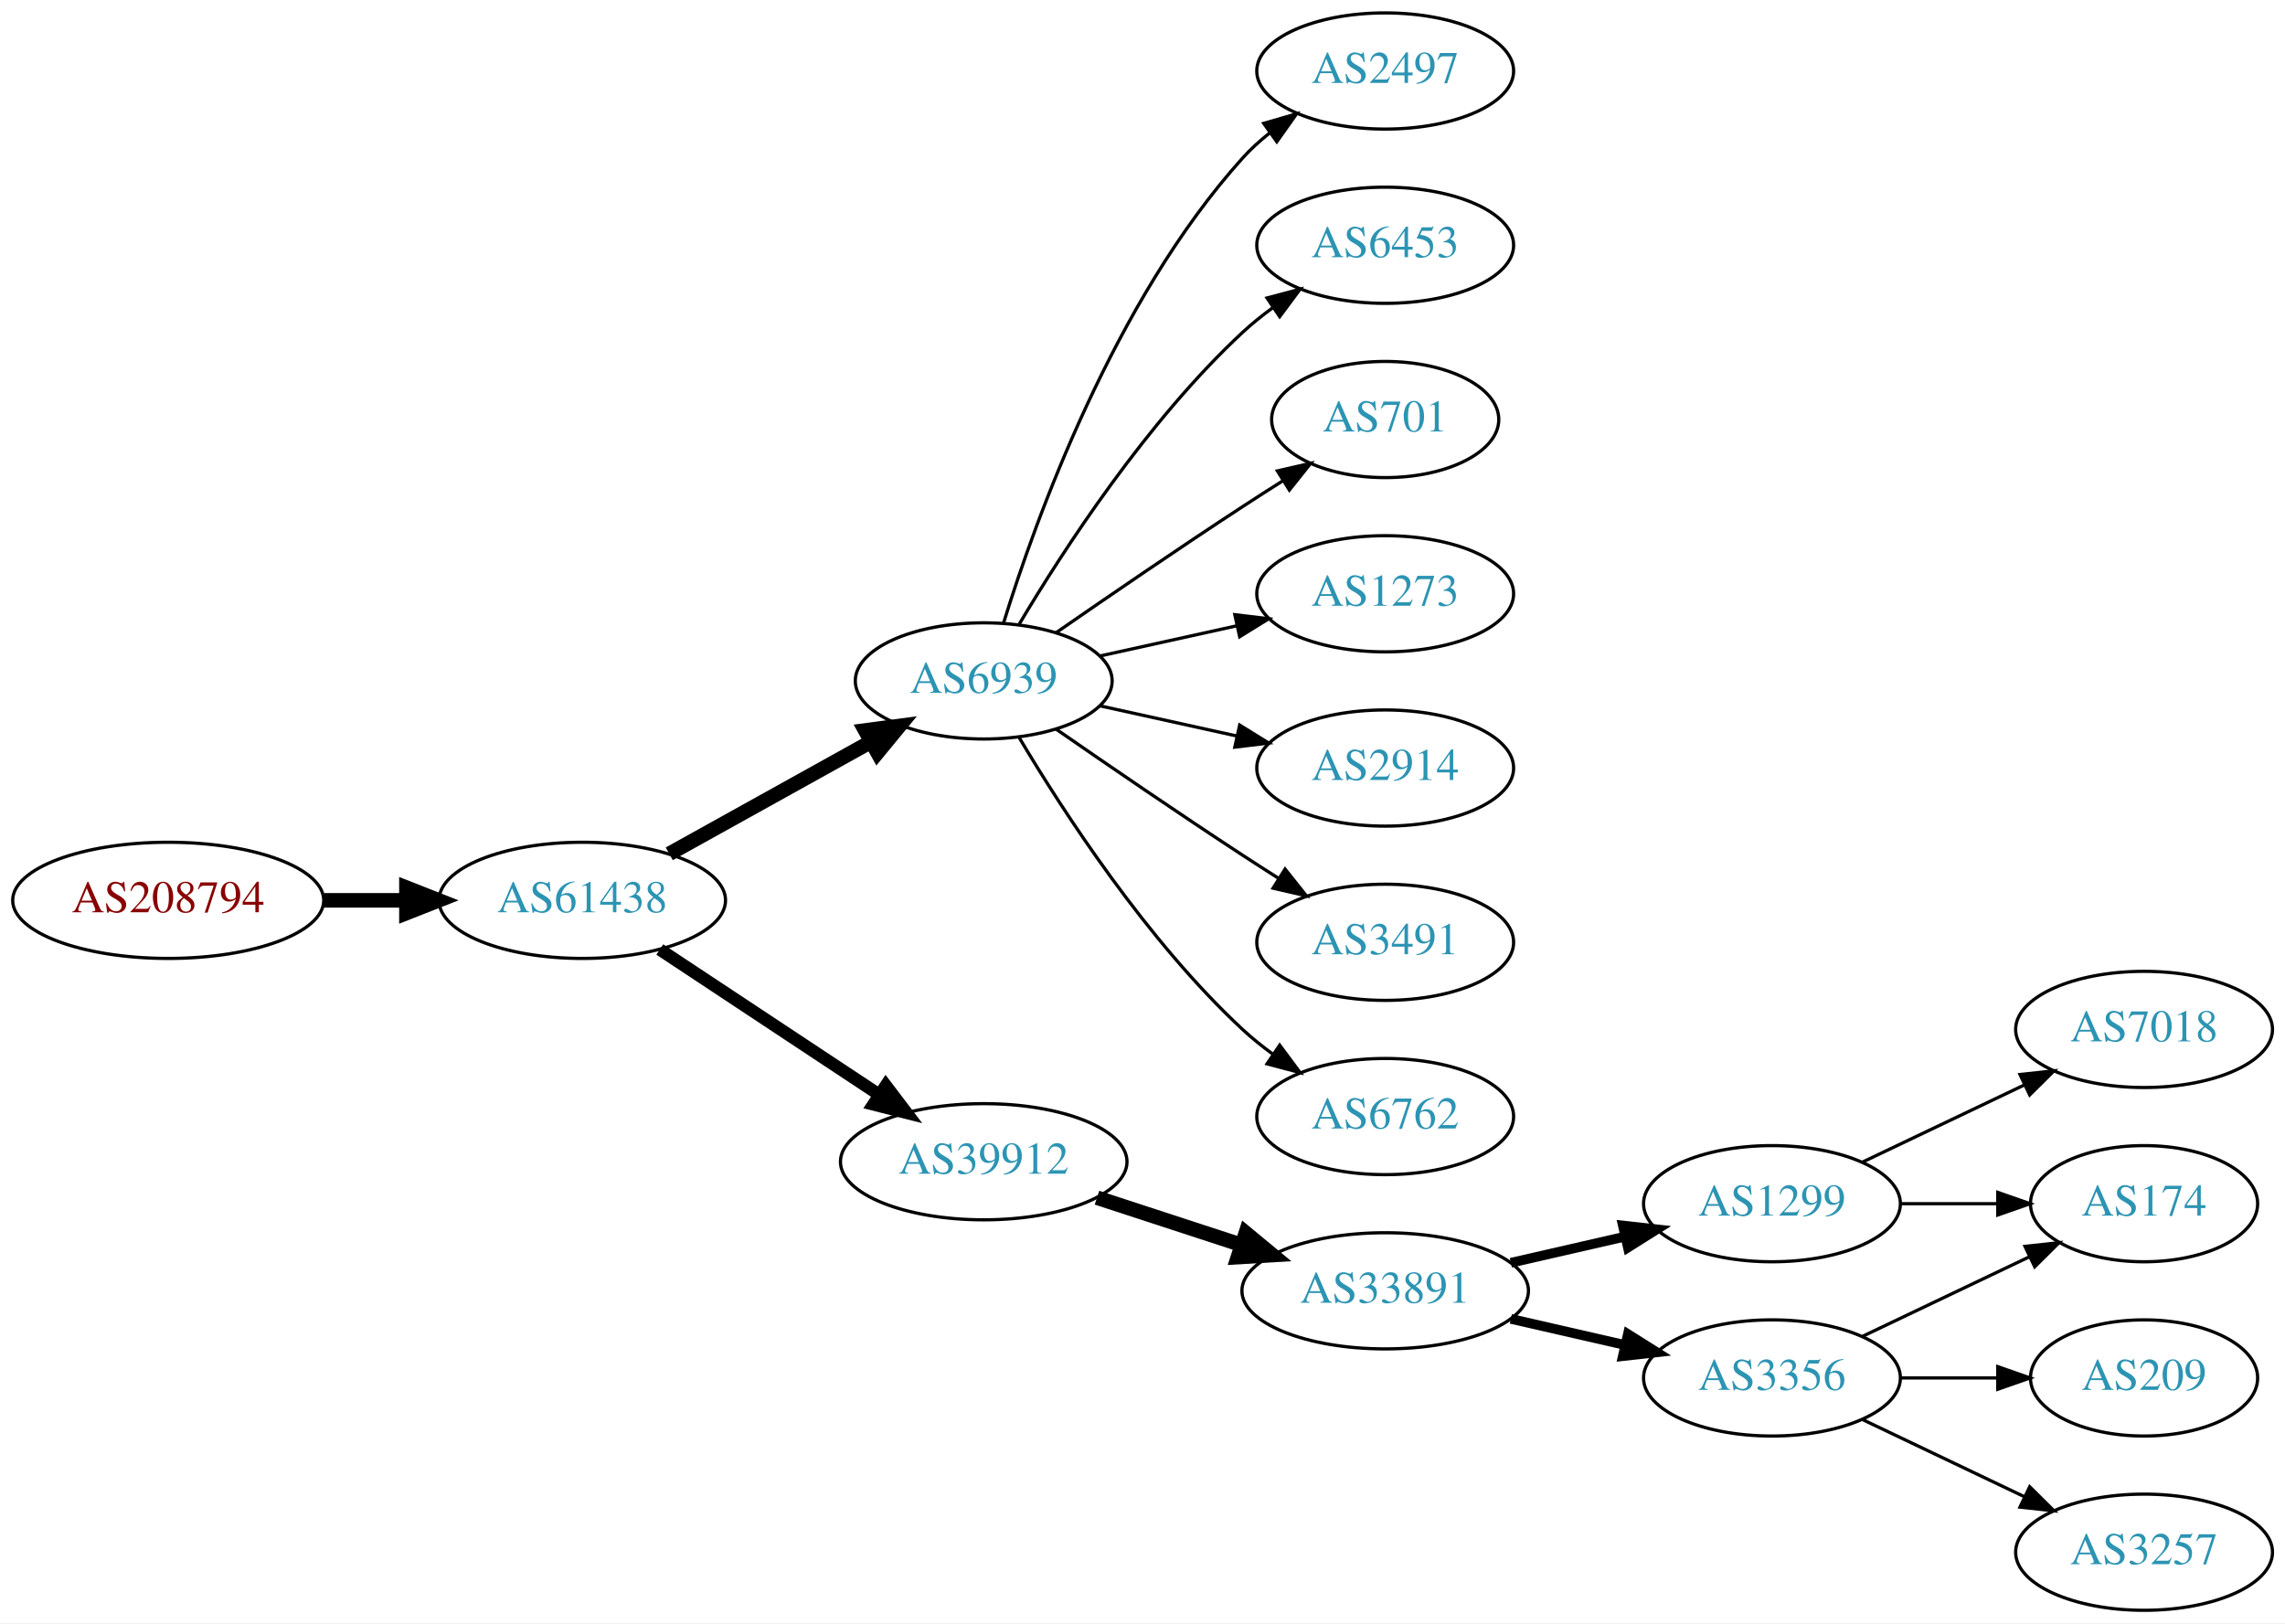
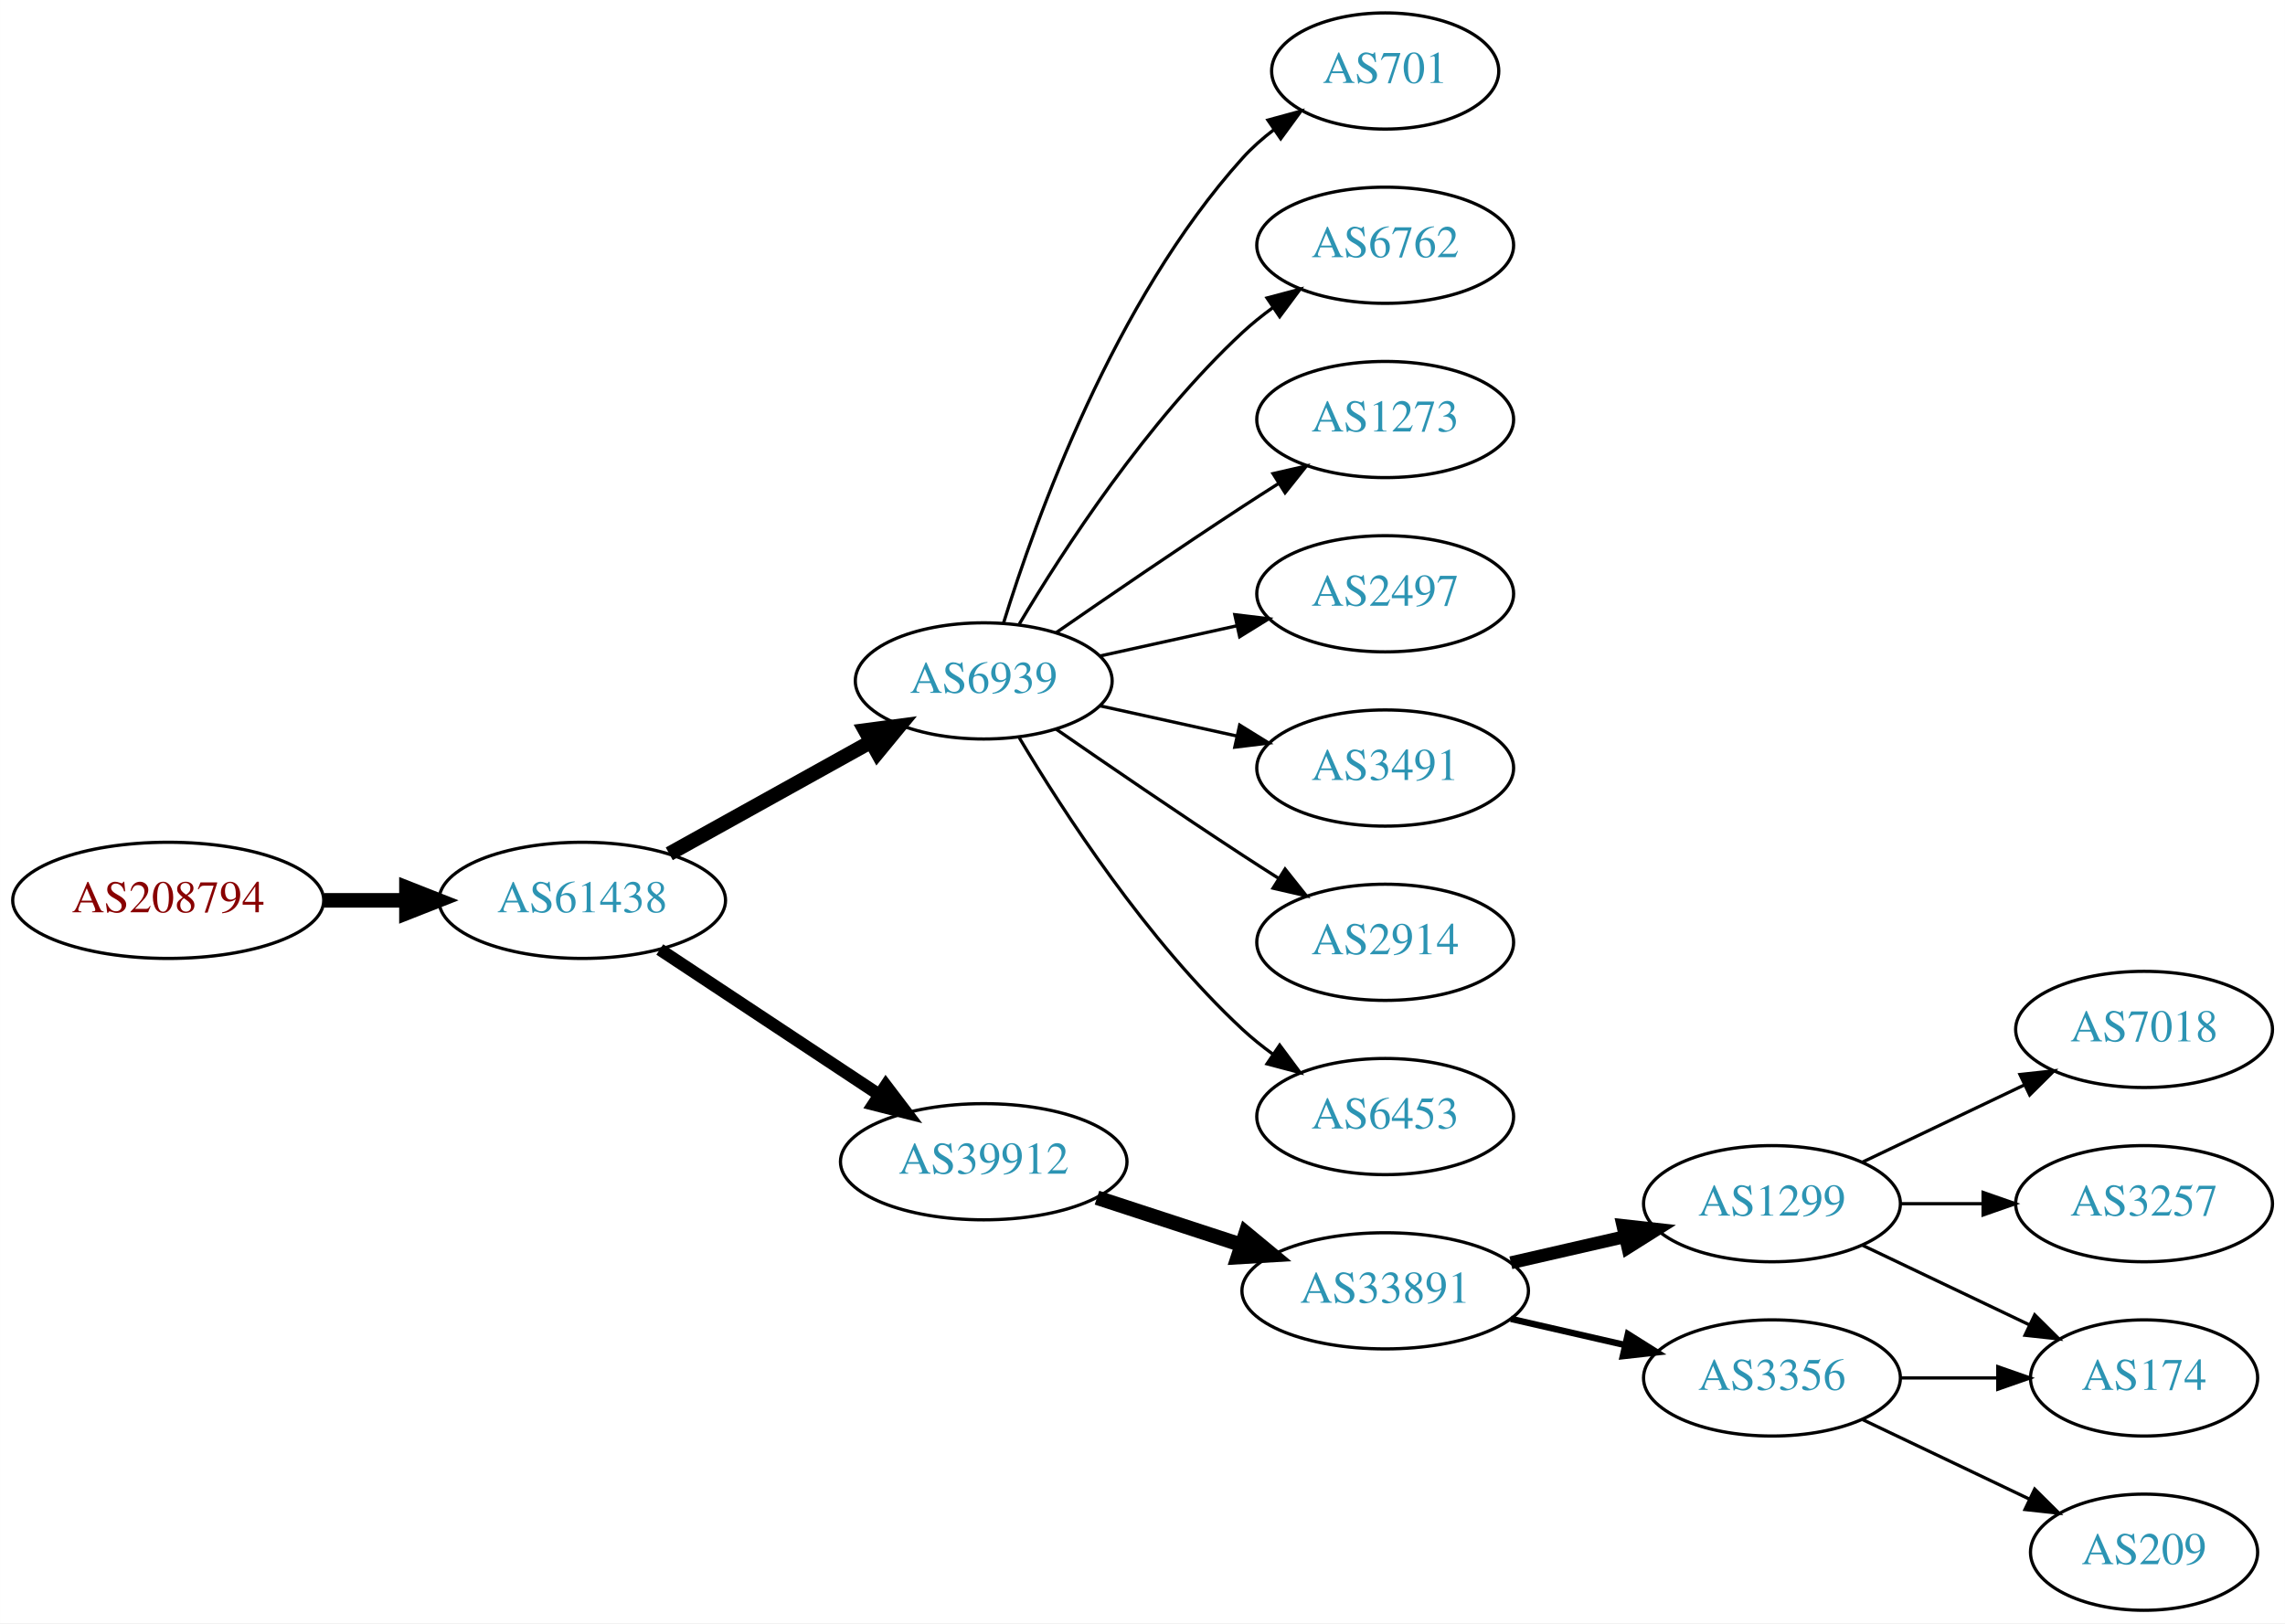
<svg xmlns="http://www.w3.org/2000/svg" xmlns:xlink="http://www.w3.org/1999/xlink" width="708pt" height="503pt" viewBox="0.00 0.00 707.95 503.00">
  <g id="graph0" class="graph" transform="scale(1 1) rotate(0) translate(4 499)">
    <polygon fill="white" stroke="none" points="-4,4 -4,-499 703.954,-499 703.954,4 -4,4" />
    <g id="node1" class="node">
      <g id="a_node1">
        <a xlink:href="/asn/208794" xlink:title="AS208794 ~ Wolfgang Michael Brandstaetter [AT]">
          <ellipse fill="#ffffff" stroke="black" cx="48.096" cy="-220" rx="48.192" ry="18" />
          <text text-anchor="middle" x="48.096" y="-216.3" font-family="Times,serif" font-size="14.00" fill="#880000">AS208794</text>
        </a>
      </g>
    </g>
    <g id="node2" class="node">
      <g id="a_node2">
        <a xlink:href="/asn/61438" xlink:title="AS61438 ~ ip-it consult GmbH [AT]">
          <ellipse fill="#ffffff" stroke="black" cx="176.388" cy="-220" rx="44.393" ry="18" />
          <text text-anchor="middle" x="176.388" y="-216.3" font-family="Times,serif" font-size="14.00" fill="#2c94b3">AS61438</text>
        </a>
      </g>
    </g>
    <g id="edge1" class="edge">
      <path fill="none" stroke="black" stroke-width="4.5" d="M96.481,-220C104.742,-220 113.386,-220 121.799,-220" />
      <polygon fill="black" stroke="black" stroke-width="4.5" points="121.904,-223.938 131.904,-220 121.904,-216.063 121.904,-223.938" />
    </g>
    <g id="node3" class="node">
      <g id="a_node3">
        <a xlink:href="/asn/6939" xlink:title="AS6939 ~ Hurricane Electric LLC [US]">
          <ellipse fill="#ffffff" stroke="black" cx="300.78" cy="-288" rx="39.794" ry="18" />
          <text text-anchor="middle" x="300.78" y="-284.3" font-family="Times,serif" font-size="14.00" fill="#2c94b3">AS6939</text>
        </a>
      </g>
    </g>
    <g id="edge2" class="edge">
      <path fill="none" stroke="black" stroke-width="4.5" d="M203.344,-234.421C221.517,-244.518 245.979,-258.109 265.719,-269.076" />
      <polygon fill="black" stroke="black" stroke-width="4.5" points="264.044,-272.65 274.698,-274.065 267.869,-265.766 264.044,-272.65" />
    </g>
    <g id="node4" class="node">
      <g id="a_node4">
        <a xlink:href="/asn/39912" xlink:title="AS39912 ~ oja.at GmbH [AT]">
          <ellipse fill="#ffffff" stroke="black" cx="300.78" cy="-139" rx="44.393" ry="18" />
          <text text-anchor="middle" x="300.78" y="-135.3" font-family="Times,serif" font-size="14.00" fill="#2c94b3">AS39912</text>
        </a>
      </g>
    </g>
    <g id="edge3" class="edge">
      <path fill="none" stroke="black" stroke-width="3.857" d="M200.409,-204.765C219.641,-192.037 247.248,-173.766 268.485,-159.711" />
      <polygon fill="black" stroke="black" stroke-width="3.857" points="270.454,-162.605 276.862,-154.167 266.591,-156.767 270.454,-162.605" />
    </g>
    <g id="node5" class="node">
      <g id="a_node5">
-         <a xlink:href="/asn/2497" xlink:title="AS2497 ~ Internet Initiative Japan Inc. [JP]">
-           <ellipse fill="#ffffff" stroke="black" cx="425.172" cy="-477" rx="39.794" ry="18" />
-           <text text-anchor="middle" x="425.172" y="-473.3" font-family="Times,serif" font-size="14.00" fill="#2c94b3">AS2497</text>
+         <a xlink:href="/asn/701" xlink:title="AS701 ~ UUNET [US]">
+           <ellipse fill="#ffffff" stroke="black" cx="425.172" cy="-477" rx="35.194" ry="18" />
+           <text text-anchor="middle" x="425.172" y="-473.3" font-family="Times,serif" font-size="14.00" fill="#2c94b3">AS701</text>
        </a>
      </g>
    </g>
    <g id="edge4" class="edge">
-       <path fill="none" stroke="black" d="M306.918,-305.94C316.82,-337.979 341.158,-405.812 380.976,-450 383.492,-452.792 386.363,-455.401 389.402,-457.812" />
-       <polygon fill="black" stroke="black" points="387.531,-460.776 397.71,-463.715 391.586,-455.07 387.531,-460.776" />
+       <path fill="none" stroke="black" d="M306.918,-305.94C316.82,-337.979 341.158,-405.812 380.976,-450 383.84,-453.178 387.164,-456.119 390.672,-458.8" />
+       <polygon fill="black" stroke="black" points="388.838,-461.786 399.061,-464.569 392.804,-456.018 388.838,-461.786" />
    </g>
    <g id="node6" class="node">
      <g id="a_node6">
-         <a xlink:href="/asn/6453" xlink:title="AS6453 ~ TATA COMMUNICATIONS (AMERICA) INC [US]">
+         <a xlink:href="/asn/6762" xlink:title="AS6762 ~ TELECOM ITALIA SPARKLE S.p.A. [IT]">
          <ellipse fill="#ffffff" stroke="black" cx="425.172" cy="-423" rx="39.794" ry="18" />
-           <text text-anchor="middle" x="425.172" y="-419.3" font-family="Times,serif" font-size="14.00" fill="#2c94b3">AS6453</text>
+           <text text-anchor="middle" x="425.172" y="-419.3" font-family="Times,serif" font-size="14.00" fill="#2c94b3">AS6762</text>
        </a>
      </g>
    </g>
    <g id="edge5" class="edge">
      <path fill="none" stroke="black" d="M311.826,-305.671C325.397,-328.472 351.329,-368.472 380.976,-396 383.882,-398.699 387.096,-401.28 390.42,-403.703" />
      <polygon fill="black" stroke="black" points="388.555,-406.667 398.798,-409.375 392.479,-400.87 388.555,-406.667" />
    </g>
    <g id="node7" class="node">
      <g id="a_node7">
-         <a xlink:href="/asn/701" xlink:title="AS701 ~ UUNET [US]">
-           <ellipse fill="#ffffff" stroke="black" cx="425.172" cy="-369" rx="35.194" ry="18" />
-           <text text-anchor="middle" x="425.172" y="-365.3" font-family="Times,serif" font-size="14.00" fill="#2c94b3">AS701</text>
+         <a xlink:href="/asn/1273" xlink:title="AS1273 ~ Vodafone Group PLC [EU]">
+           <ellipse fill="#ffffff" stroke="black" cx="425.172" cy="-369" rx="39.794" ry="18" />
+           <text text-anchor="middle" x="425.172" y="-365.3" font-family="Times,serif" font-size="14.00" fill="#2c94b3">AS1273</text>
        </a>
      </g>
    </g>
    <g id="edge6" class="edge">
-       <path fill="none" stroke="black" d="M323.137,-302.901C338.988,-313.877 361.191,-329.079 380.976,-342 385.021,-344.642 389.306,-347.385 393.545,-350.067" />
-       <polygon fill="black" stroke="black" points="391.76,-353.079 402.09,-355.432 395.482,-347.15 391.76,-353.079" />
+       <path fill="none" stroke="black" d="M323.137,-302.901C338.988,-313.877 361.191,-329.079 380.976,-342 384.558,-344.339 388.328,-346.759 392.089,-349.144" />
+       <polygon fill="black" stroke="black" points="390.422,-352.231 400.749,-354.596 394.151,-346.307 390.422,-352.231" />
    </g>
    <g id="node8" class="node">
      <g id="a_node8">
-         <a xlink:href="/asn/1273" xlink:title="AS1273 ~ Vodafone Group PLC [EU]">
+         <a xlink:href="/asn/2497" xlink:title="AS2497 ~ Internet Initiative Japan Inc. [JP]">
          <ellipse fill="#ffffff" stroke="black" cx="425.172" cy="-315" rx="39.794" ry="18" />
-           <text text-anchor="middle" x="425.172" y="-311.3" font-family="Times,serif" font-size="14.00" fill="#2c94b3">AS1273</text>
+           <text text-anchor="middle" x="425.172" y="-311.3" font-family="Times,serif" font-size="14.00" fill="#2c94b3">AS2497</text>
        </a>
      </g>
    </g>
    <g id="edge7" class="edge">
      <path fill="none" stroke="black" d="M336.852,-295.737C350.04,-298.646 365.219,-301.995 379.185,-305.076" />
      <polygon fill="black" stroke="black" points="378.575,-308.525 389.094,-307.262 380.083,-301.69 378.575,-308.525" />
    </g>
    <g id="node9" class="node">
      <g id="a_node9">
-         <a xlink:href="/asn/2914" xlink:title="AS2914 ~ NTT America, Inc. [US]">
+         <a xlink:href="/asn/3491" xlink:title="AS3491 ~ PCCW Global, Inc. [US]">
          <ellipse fill="#ffffff" stroke="black" cx="425.172" cy="-261" rx="39.794" ry="18" />
-           <text text-anchor="middle" x="425.172" y="-257.3" font-family="Times,serif" font-size="14.00" fill="#2c94b3">AS2914</text>
+           <text text-anchor="middle" x="425.172" y="-257.3" font-family="Times,serif" font-size="14.00" fill="#2c94b3">AS3491</text>
        </a>
      </g>
    </g>
    <g id="edge8" class="edge">
      <path fill="none" stroke="black" d="M336.852,-280.263C350.04,-277.354 365.219,-274.005 379.185,-270.924" />
      <polygon fill="black" stroke="black" points="380.083,-274.31 389.094,-268.738 378.575,-267.475 380.083,-274.31" />
    </g>
    <g id="node10" class="node">
      <g id="a_node10">
-         <a xlink:href="/asn/3491" xlink:title="AS3491 ~ PCCW Global, Inc. [US]">
+         <a xlink:href="/asn/2914" xlink:title="AS2914 ~ NTT America, Inc. [US]">
          <ellipse fill="#ffffff" stroke="black" cx="425.172" cy="-207" rx="39.794" ry="18" />
-           <text text-anchor="middle" x="425.172" y="-203.3" font-family="Times,serif" font-size="14.00" fill="#2c94b3">AS3491</text>
+           <text text-anchor="middle" x="425.172" y="-203.3" font-family="Times,serif" font-size="14.00" fill="#2c94b3">AS2914</text>
        </a>
      </g>
    </g>
    <g id="edge9" class="edge">
      <path fill="none" stroke="black" d="M323.137,-273.099C338.988,-262.123 361.191,-246.921 380.976,-234 384.558,-231.661 388.328,-229.241 392.089,-226.856" />
      <polygon fill="black" stroke="black" points="394.151,-229.693 400.749,-221.404 390.422,-223.769 394.151,-229.693" />
    </g>
    <g id="node11" class="node">
      <g id="a_node11">
-         <a xlink:href="/asn/6762" xlink:title="AS6762 ~ TELECOM ITALIA SPARKLE S.p.A. [IT]">
+         <a xlink:href="/asn/6453" xlink:title="AS6453 ~ TATA COMMUNICATIONS (AMERICA) INC [US]">
          <ellipse fill="#ffffff" stroke="black" cx="425.172" cy="-153" rx="39.794" ry="18" />
-           <text text-anchor="middle" x="425.172" y="-149.3" font-family="Times,serif" font-size="14.00" fill="#2c94b3">AS6762</text>
+           <text text-anchor="middle" x="425.172" y="-149.3" font-family="Times,serif" font-size="14.00" fill="#2c94b3">AS6453</text>
        </a>
      </g>
    </g>
    <g id="edge10" class="edge">
      <path fill="none" stroke="black" d="M311.826,-270.329C325.397,-247.528 351.329,-207.528 380.976,-180 383.882,-177.301 387.096,-174.72 390.42,-172.297" />
      <polygon fill="black" stroke="black" points="392.479,-175.13 398.798,-166.625 388.555,-169.333 392.479,-175.13" />
    </g>
    <g id="node12" class="node">
      <g id="a_node12">
        <a xlink:href="/asn/33891" xlink:title="AS33891 ~ CORE-BACKBONE GMBH GLOBAL NETWORK [DE]">
          <ellipse fill="#ffffff" stroke="black" cx="425.172" cy="-99" rx="44.393" ry="18" />
          <text text-anchor="middle" x="425.172" y="-95.3" font-family="Times,serif" font-size="14.00" fill="#2c94b3">AS33891</text>
        </a>
      </g>
    </g>
    <g id="edge11" class="edge">
      <path fill="none" stroke="black" stroke-width="4.5" d="M335.873,-127.858C349.666,-123.35 365.76,-118.09 380.403,-113.305" />
      <polygon fill="black" stroke="black" stroke-width="4.5" points="381.98,-116.932 390.262,-110.082 379.533,-109.446 381.98,-116.932" />
    </g>
    <g id="node13" class="node">
      <g id="a_node13">
        <a xlink:href="/asn/1299" xlink:title="AS1299 ~ Telia Carrier [EU]">
          <ellipse fill="#ffffff" stroke="black" cx="545.014" cy="-126" rx="39.794" ry="18" />
          <text text-anchor="middle" x="545.014" y="-122.3" font-family="Times,serif" font-size="14.00" fill="#2c94b3">AS1299</text>
        </a>
      </g>
    </g>
    <g id="edge12" class="edge">
-       <path fill="none" stroke="black" stroke-width="3" d="M464.107,-107.692C475.347,-110.267 487.76,-113.111 499.383,-115.774" />
-       <polygon fill="black" stroke="black" stroke-width="3" points="498.816,-119.235 509.345,-118.057 500.379,-112.412 498.816,-119.235" />
+       <path fill="none" stroke="black" stroke-width="4" d="M464.107,-107.692C475.347,-110.267 487.76,-113.111 499.383,-115.774" />
+       <polygon fill="black" stroke="black" stroke-width="4" points="498.816,-119.235 509.345,-118.057 500.379,-112.412 498.816,-119.235" />
    </g>
    <g id="node14" class="node">
      <g id="a_node14">
        <a xlink:href="/asn/3356" xlink:title="AS3356 ~ Level 3 Parent, LLC [US]">
          <ellipse fill="#ffffff" stroke="black" cx="545.014" cy="-72" rx="39.794" ry="18" />
          <text text-anchor="middle" x="545.014" y="-68.3" font-family="Times,serif" font-size="14.00" fill="#2c94b3">AS3356</text>
        </a>
      </g>
    </g>
    <g id="edge13" class="edge">
-       <path fill="none" stroke="black" stroke-width="3" d="M464.107,-90.308C475.347,-87.733 487.76,-84.889 499.383,-82.226" />
-       <polygon fill="black" stroke="black" stroke-width="3" points="500.379,-85.588 509.345,-79.944 498.816,-78.765 500.379,-85.588" />
+       <path fill="none" stroke="black" stroke-width="2" d="M464.107,-90.308C475.347,-87.733 487.76,-84.889 499.383,-82.226" />
+       <polygon fill="black" stroke="black" stroke-width="2" points="500.379,-85.588 509.345,-79.944 498.816,-78.765 500.379,-85.588" />
    </g>
    <g id="node15" class="node">
      <g id="a_node15">
        <a xlink:href="/asn/174" xlink:title="AS174 ~ Cogent Communications [US]">
-           <ellipse fill="#ffffff" stroke="black" cx="660.307" cy="-126" rx="35.194" ry="18" />
-           <text text-anchor="middle" x="660.307" y="-122.3" font-family="Times,serif" font-size="14.00" fill="#2c94b3">AS174</text>
+           <ellipse fill="#ffffff" stroke="black" cx="660.307" cy="-72" rx="35.194" ry="18" />
+           <text text-anchor="middle" x="660.307" y="-68.3" font-family="Times,serif" font-size="14.00" fill="#2c94b3">AS174</text>
        </a>
      </g>
    </g>
    <g id="edge14" class="edge">
-       <path fill="none" stroke="black" d="M584.687,-126C594.392,-126 604.883,-126 614.846,-126" />
-       <polygon fill="black" stroke="black" points="614.982,-129.5 624.982,-126 614.982,-122.5 614.982,-129.5" />
+       <path fill="none" stroke="black" d="M573.151,-113.066C588.583,-105.71 608.068,-96.423 624.603,-88.541" />
+       <polygon fill="black" stroke="black" points="626.424,-91.551 633.945,-84.089 623.412,-85.232 626.424,-91.551" />
    </g>
    <g id="node16" class="node">
      <g id="a_node16">
        <a xlink:href="/asn/7018" xlink:title="AS7018 ~ AT&amp;T Services, Inc. [US]">
          <ellipse fill="#ffffff" stroke="black" cx="660.307" cy="-180" rx="39.794" ry="18" />
          <text text-anchor="middle" x="660.307" y="-176.3" font-family="Times,serif" font-size="14.00" fill="#2c94b3">AS7018</text>
        </a>
      </g>
    </g>
    <g id="edge15" class="edge">
      <path fill="none" stroke="black" d="M573.151,-138.934C588.145,-146.081 606.966,-155.052 623.189,-162.785" />
      <polygon fill="black" stroke="black" points="621.859,-166.028 632.392,-167.171 624.871,-159.709 621.859,-166.028" />
    </g>
-     <g id="edge16" class="edge">
-       <path fill="none" stroke="black" d="M573.151,-84.934C588.583,-92.29 608.068,-101.577 624.603,-109.459" />
-       <polygon fill="black" stroke="black" points="623.412,-112.768 633.945,-113.911 626.424,-106.449 623.412,-112.768" />
-     </g>
    <g id="node17" class="node">
      <g id="a_node17">
-         <a xlink:href="/asn/209" xlink:title="AS209 ~ CenturyLink Communications, LLC [US]">
-           <ellipse fill="#ffffff" stroke="black" cx="660.307" cy="-72" rx="35.194" ry="18" />
-           <text text-anchor="middle" x="660.307" y="-68.3" font-family="Times,serif" font-size="14.00" fill="#2c94b3">AS209</text>
-         </a>
-       </g>
+         <a xlink:href="/asn/3257" xlink:title="AS3257 ~ GTT [DE]">
+           <ellipse fill="#ffffff" stroke="black" cx="660.307" cy="-126" rx="39.794" ry="18" />
+           <text text-anchor="middle" x="660.307" y="-122.3" font-family="Times,serif" font-size="14.00" fill="#2c94b3">AS3257</text>
+         </a>
+       </g>
+     </g>
+     <g id="edge16" class="edge">
+       <path fill="none" stroke="black" d="M584.687,-126C592.89,-126 601.654,-126 610.186,-126" />
+       <polygon fill="black" stroke="black" points="610.425,-129.5 620.425,-126 610.425,-122.5 610.425,-129.5" />
    </g>
    <g id="edge17" class="edge">
      <path fill="none" stroke="black" d="M584.687,-72C594.392,-72 604.883,-72 614.846,-72" />
      <polygon fill="black" stroke="black" points="614.982,-75.5 624.982,-72 614.982,-68.5 614.982,-75.5" />
    </g>
    <g id="node18" class="node">
      <g id="a_node18">
-         <a xlink:href="/asn/3257" xlink:title="AS3257 ~ GTT [DE]">
-           <ellipse fill="#ffffff" stroke="black" cx="660.307" cy="-18" rx="39.794" ry="18" />
-           <text text-anchor="middle" x="660.307" y="-14.3" font-family="Times,serif" font-size="14.00" fill="#2c94b3">AS3257</text>
+         <a xlink:href="/asn/209" xlink:title="AS209 ~ CenturyLink Communications, LLC [US]">
+           <ellipse fill="#ffffff" stroke="black" cx="660.307" cy="-18" rx="35.194" ry="18" />
+           <text text-anchor="middle" x="660.307" y="-14.3" font-family="Times,serif" font-size="14.00" fill="#2c94b3">AS209</text>
        </a>
      </g>
    </g>
    <g id="edge18" class="edge">
-       <path fill="none" stroke="black" d="M573.151,-59.066C588.145,-51.919 606.966,-42.948 623.189,-35.215" />
-       <polygon fill="black" stroke="black" points="624.871,-38.291 632.392,-30.829 621.859,-31.972 624.871,-38.291" />
+       <path fill="none" stroke="black" d="M573.151,-59.066C588.583,-51.71 608.068,-42.423 624.603,-34.541" />
+       <polygon fill="black" stroke="black" points="626.424,-37.551 633.945,-30.089 623.412,-31.232 626.424,-37.551" />
    </g>
  </g>
</svg>
